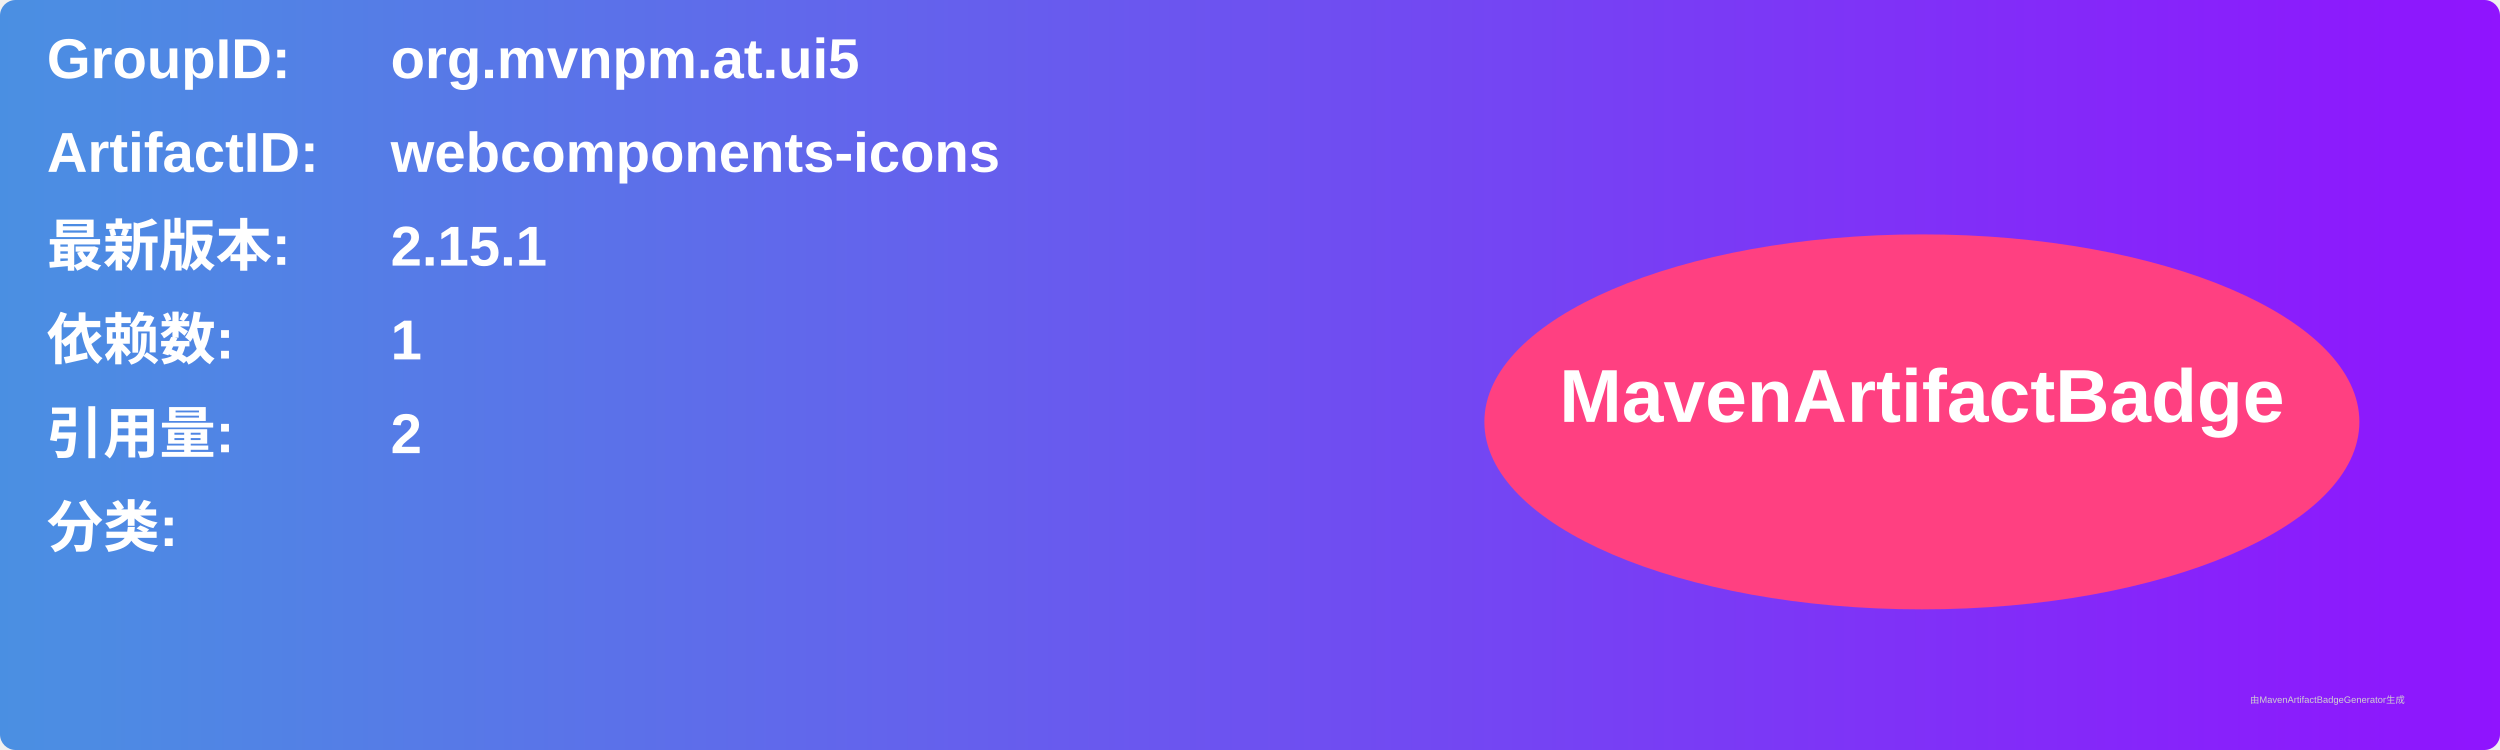
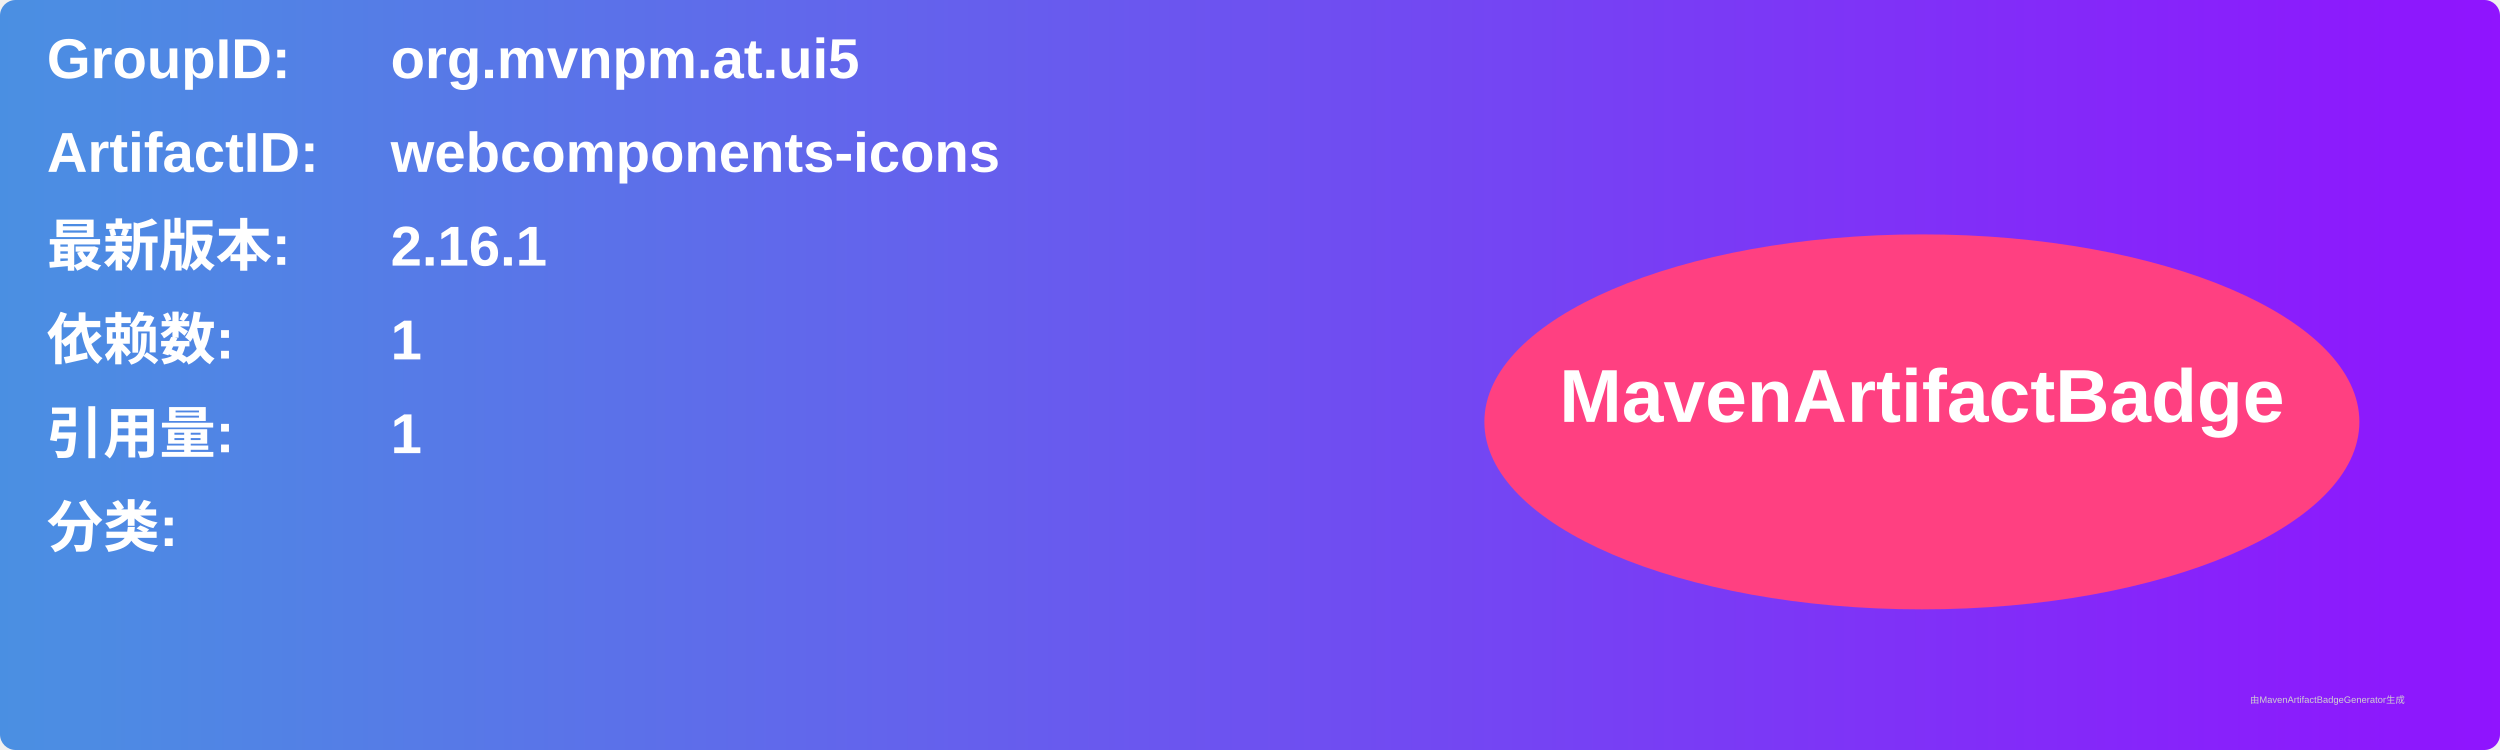
<svg xmlns="http://www.w3.org/2000/svg" width="800" height="240" viewBox="0 0 800 240">
  <linearGradient id="grad" x1="0%" y1="0%" x2="100%" y2="0%">
    <stop offset="0%" stop-color="#4a90e2" />
    <stop offset="100%" stop-color="#9013fe" />
  </linearGradient>
  <rect width="100%" height="100%" rx="5" ry="5" fill="url(#grad)" />
  <g transform="translate(15, 15)">
    <text x="0" y="10" font-family="Arial" font-size="18" fill="white" font-weight="bold" width="260">GroupID:</text>
    <text x="110" y="10" font-family="Arial" font-size="18" fill="white" font-weight="bold" width="460">org.mvnpm.at.ui5</text>
    <text x="0" y="40" font-family="Arial" font-size="18" fill="white" font-weight="bold" width="260">ArtifactID:</text>
    <text x="110" y="40" font-family="Arial" font-size="18" fill="white" font-weight="bold" width="460">webcomponents-icons</text>
    <text x="0" y="70" font-family="Arial" font-size="18" fill="white" font-weight="bold">最新版本:</text>
    <text x="110" y="70" font-family="Arial" font-size="18" fill="white" font-weight="bold">
-       <tspan font-weight="bold">2.15.1</tspan>
+       <tspan font-weight="bold">2.16.1</tspan>
    </text>
    <text x="0" y="100" font-family="Arial" font-size="18" fill="white" font-weight="bold">依赖数: </text>
    <text x="110" y="100" font-family="Arial" font-size="18" fill="white">
      <tspan font-weight="bold">1</tspan>
    </text>
    <text x="0" y="130" font-family="Arial" font-size="18" fill="white" font-weight="bold">引用量: </text>
    <text x="110" y="130" font-family="Arial" font-size="18" fill="white">
-       <tspan font-weight="bold">2</tspan>
+       <tspan font-weight="bold">1</tspan>
    </text>
    <text x="0" y="160" font-family="Arial" font-size="18" fill="white" font-weight="bold">分类:</text>
    <text x="10" y="190" font-family="Arial" font-size="10" fill="white">
      <tspan font-weight="bold" />
    </text>
    <ellipse cx="600" cy="120" rx="140" ry="60" fill="#ff4081" />
    <text x="600" y="120" text-anchor="middle" font-family="Arial" font-size="24" fill="white" font-weight="bold">MavenArtifactBadge</text>
  </g>
  <text x="720" y="225" font-family="Arial" font-size="3" fill="#d0d0d0">由MavenArtifactBadgeGenerator生成</text>
</svg>
